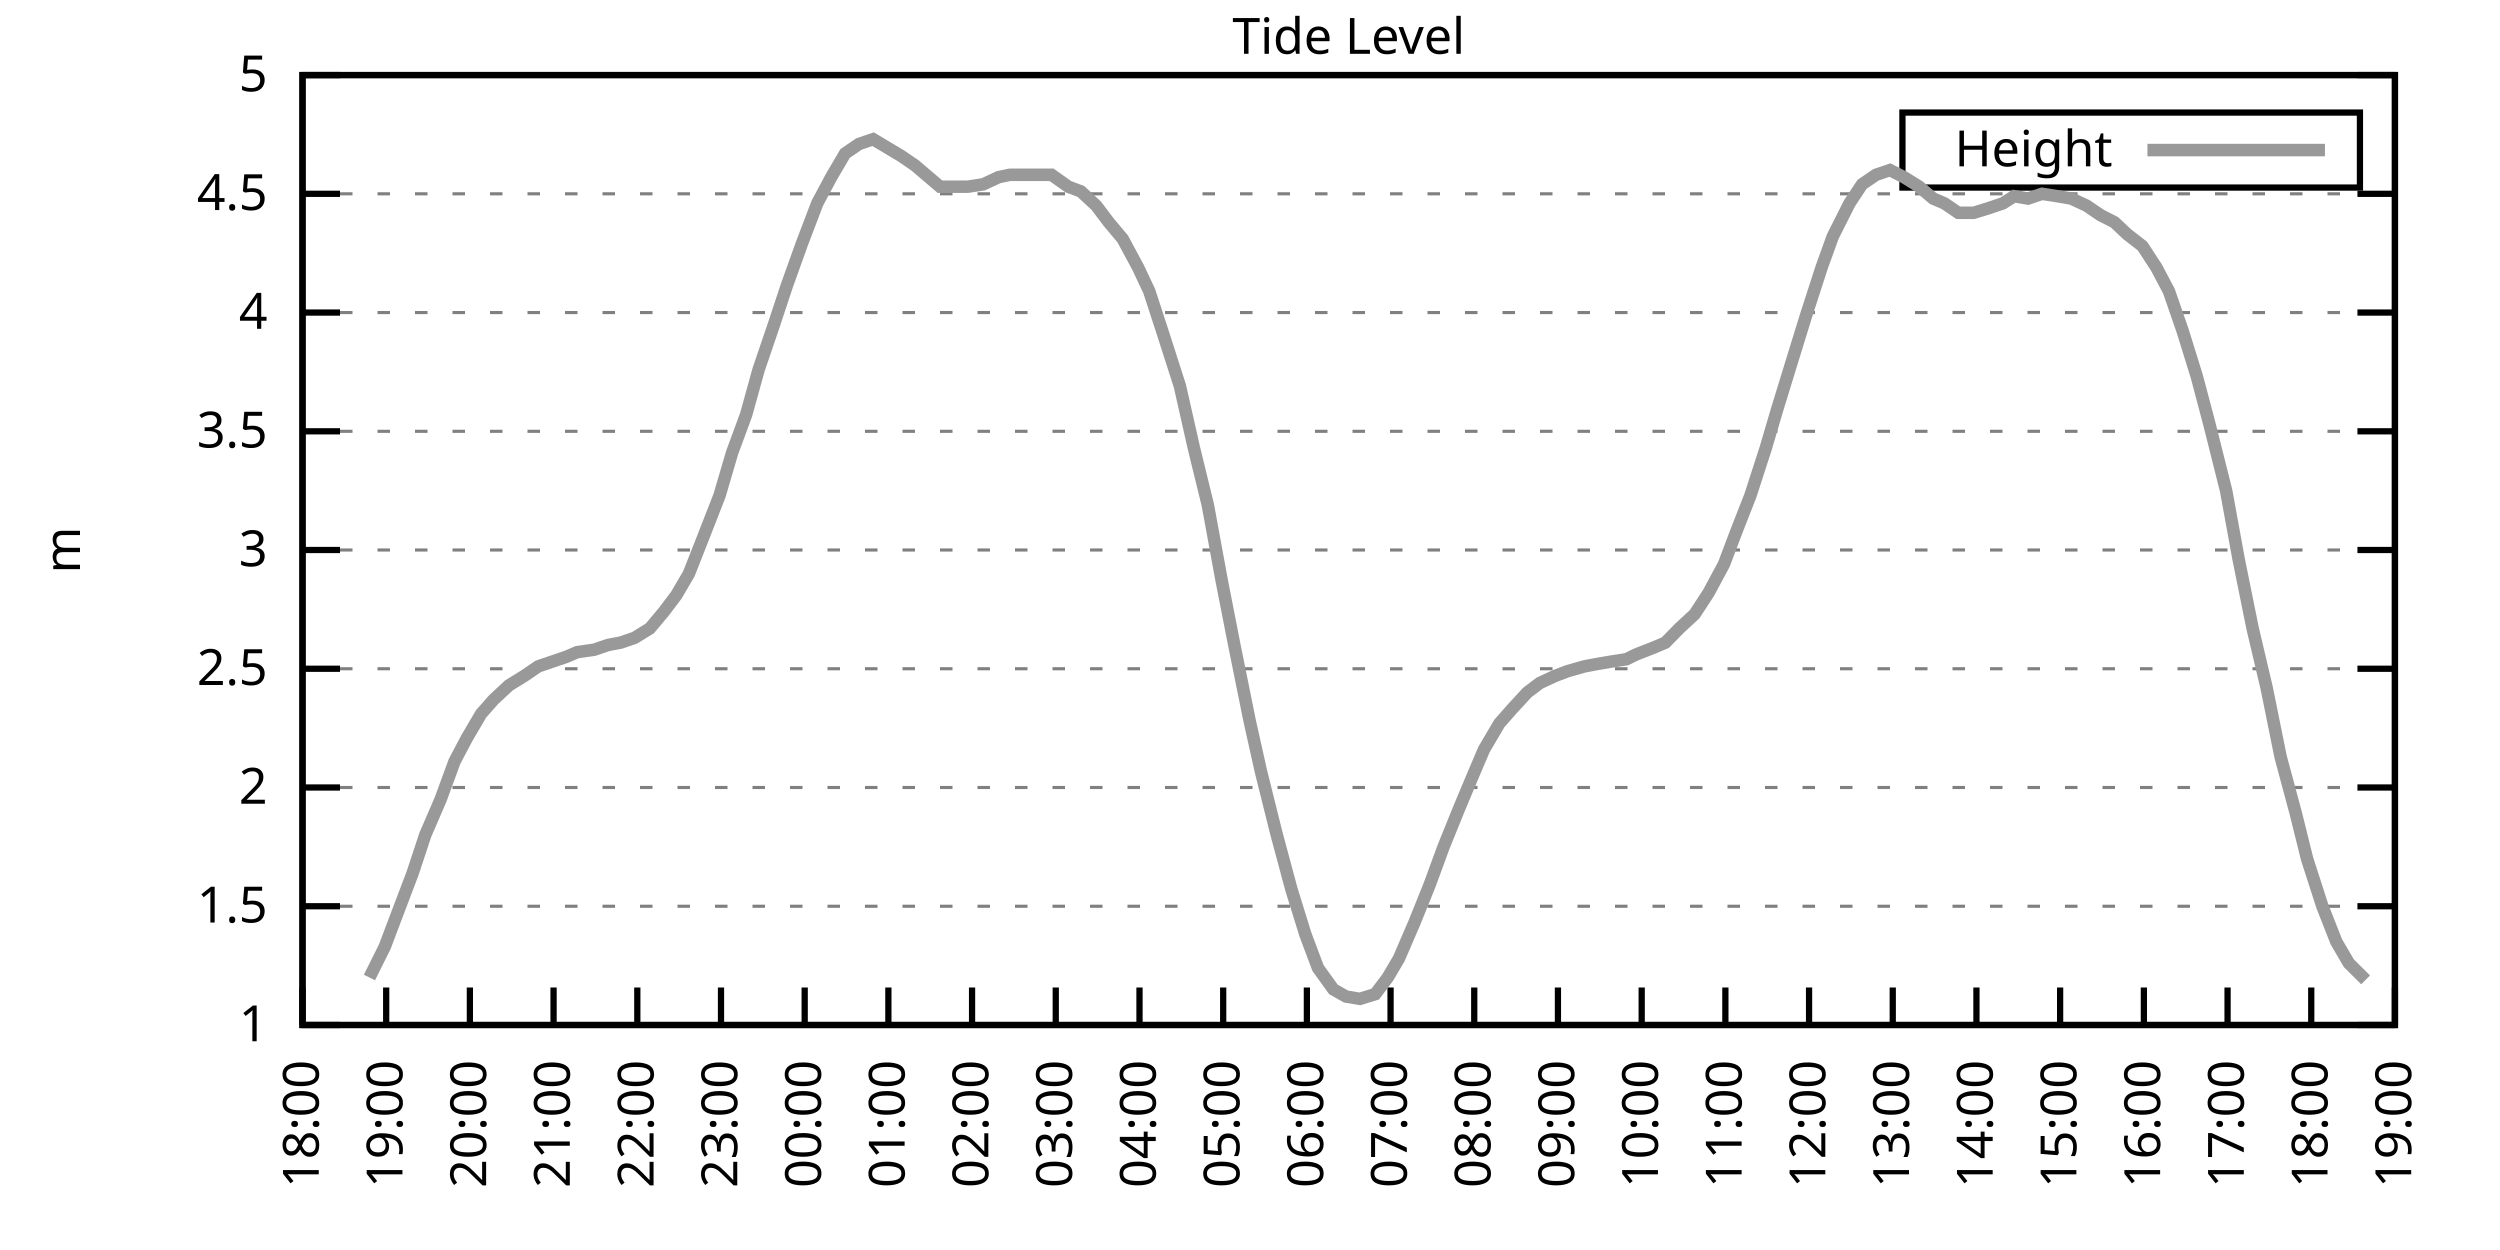
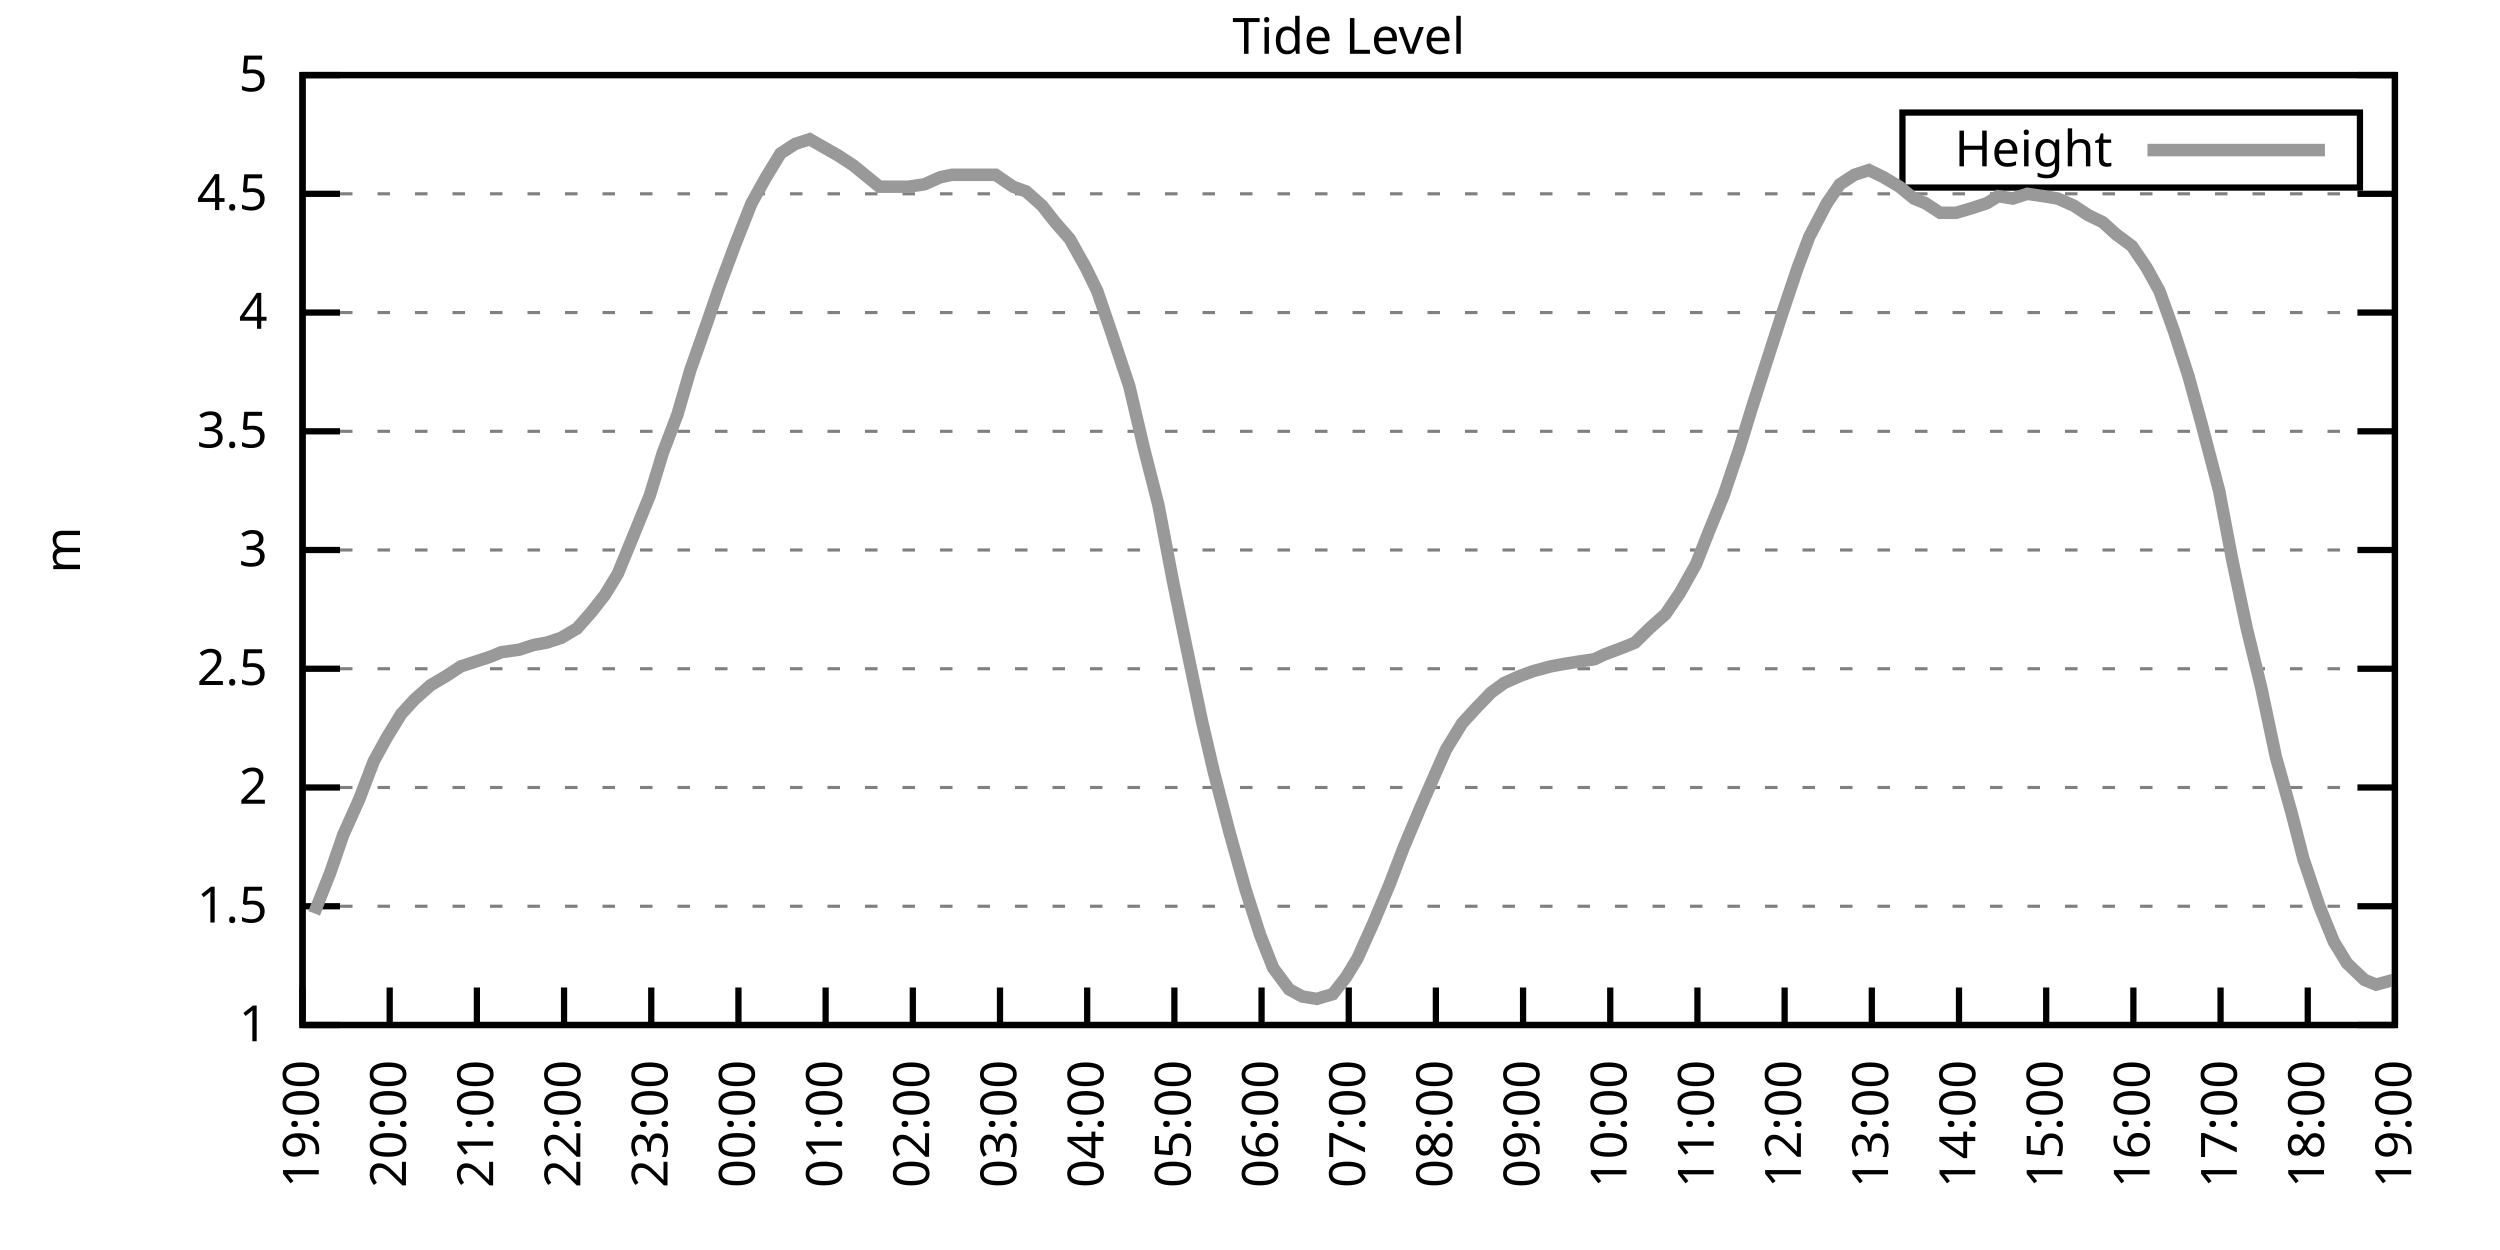
<svg xmlns="http://www.w3.org/2000/svg" xmlns:xlink="http://www.w3.org/1999/xlink" width="400" height="200" viewBox="0 0 400 200">
  <g id="gnuplot_canvas">
    <rect x="0" y="0" width="400" height="200" fill="none" />
    <defs>
      <circle id="gpDot" r="0.5" stroke-width="0.5" stroke="currentColor" />
      <path id="gpPt0" stroke-width="0.333" stroke="currentColor" d="M-1,0 h2 M0,-1 v2" />
      <path id="gpPt1" stroke-width="0.333" stroke="currentColor" d="M-1,-1 L1,1 M1,-1 L-1,1" />
      <path id="gpPt2" stroke-width="0.333" stroke="currentColor" d="M-1,0 L1,0 M0,-1 L0,1 M-1,-1 L1,1 M-1,1 L1,-1" />
      <rect id="gpPt3" stroke-width="0.333" stroke="currentColor" x="-1" y="-1" width="2" height="2" />
      <rect id="gpPt4" stroke-width="0.333" stroke="currentColor" fill="currentColor" x="-1" y="-1" width="2" height="2" />
      <circle id="gpPt5" stroke-width="0.333" stroke="currentColor" cx="0" cy="0" r="1" />
      <use xlink:href="#gpPt5" id="gpPt6" fill="currentColor" stroke="none" />
      <path id="gpPt7" stroke-width="0.333" stroke="currentColor" d="M0,-1.33 L-1.33,0.67 L1.33,0.67 z" />
      <use xlink:href="#gpPt7" id="gpPt8" fill="currentColor" stroke="none" />
      <use xlink:href="#gpPt7" id="gpPt9" stroke="currentColor" transform="rotate(180)" />
      <use xlink:href="#gpPt9" id="gpPt10" fill="currentColor" stroke="none" />
      <use xlink:href="#gpPt3" id="gpPt11" stroke="currentColor" transform="rotate(45)" />
      <use xlink:href="#gpPt11" id="gpPt12" fill="currentColor" stroke="none" />
      <path id="gpPt13" stroke-width="0.333" stroke="currentColor" d="M0,1.330 L1.265,0.411 L0.782,-1.067 L-0.782,-1.076 L-1.265,0.411 z" />
      <use xlink:href="#gpPt13" id="gpPt14" fill="currentColor" stroke="none" />
      <filter id="textbox" filterUnits="objectBoundingBox" x="0" y="0" height="1" width="1">
        <feFlood flood-color="white" flood-opacity="1" result="bgnd" />
        <feComposite in="SourceGraphic" in2="bgnd" operator="atop" />
      </filter>
      <filter id="greybox" filterUnits="objectBoundingBox" x="0" y="0" height="1" width="1">
        <feFlood flood-color="lightgrey" flood-opacity="1" result="grey" />
        <feComposite in="SourceGraphic" in2="grey" operator="atop" />
      </filter>
    </defs>
    <g fill="none" color="white" stroke="currentColor" stroke-width="1.00" stroke-linecap="butt" stroke-linejoin="miter">
</g>
    <g fill="none" color="black" stroke="currentColor" stroke-width="1.00" stroke-linecap="butt" stroke-linejoin="miter">
      <g stroke="none" shape-rendering="crispEdges">
        <polygon fill="rgb(255, 255, 255)" points="48.40,164.00 383.18,164.00 383.18,12.02 48.40,12.02 " />
      </g>
    </g>
    <g fill="none" color="black" stroke="currentColor" stroke-width="1.00" stroke-linecap="butt" stroke-linejoin="miter">
</g>
    <g fill="none" color="black" stroke="black" stroke-width="0.50" stroke-linecap="butt" stroke-linejoin="miter">
</g>
    <g fill="none" color="gray" stroke="currentColor" stroke-width="0.50" stroke-linecap="butt" stroke-linejoin="miter">
      <path stroke="gray" stroke-dasharray="2,4" class="gridline" d="M48.40,164.00 L383.19,164.00  " />
    </g>
    <g fill="none" color="gray" stroke="gray" stroke-width="1.00" stroke-linecap="butt" stroke-linejoin="miter">
</g>
    <g fill="none" color="black" stroke="currentColor" stroke-width="1.00" stroke-linecap="butt" stroke-linejoin="miter">
      <path stroke="black" d="M48.40,164.00 L54.40,164.00 M383.19,164.00 L377.19,164.00  " />
      <g transform="translate(42.80,166.60)" stroke="none" fill="black" font-family="Sans" font-size="8.00" text-anchor="end">
        <text>
          <tspan font-family="Sans"> 1</tspan>
        </text>
      </g>
    </g>
    <g fill="none" color="black" stroke="currentColor" stroke-width="1.00" stroke-linecap="butt" stroke-linejoin="miter">
</g>
    <g fill="none" color="black" stroke="black" stroke-width="0.50" stroke-linecap="butt" stroke-linejoin="miter">
</g>
    <g fill="none" color="gray" stroke="currentColor" stroke-width="0.50" stroke-linecap="butt" stroke-linejoin="miter">
      <path stroke="gray" stroke-dasharray="2,4" class="gridline" d="M48.40,145.00 L383.19,145.00  " />
    </g>
    <g fill="none" color="gray" stroke="gray" stroke-width="1.00" stroke-linecap="butt" stroke-linejoin="miter">
</g>
    <g fill="none" color="black" stroke="currentColor" stroke-width="1.00" stroke-linecap="butt" stroke-linejoin="miter">
      <path stroke="black" d="M48.40,145.00 L54.40,145.00 M383.19,145.00 L377.19,145.00  " />
      <g transform="translate(42.80,147.60)" stroke="none" fill="black" font-family="Sans" font-size="8.00" text-anchor="end">
        <text>
          <tspan font-family="Sans"> 1.5</tspan>
        </text>
      </g>
    </g>
    <g fill="none" color="black" stroke="currentColor" stroke-width="1.00" stroke-linecap="butt" stroke-linejoin="miter">
</g>
    <g fill="none" color="black" stroke="black" stroke-width="0.50" stroke-linecap="butt" stroke-linejoin="miter">
</g>
    <g fill="none" color="gray" stroke="currentColor" stroke-width="0.50" stroke-linecap="butt" stroke-linejoin="miter">
      <path stroke="gray" stroke-dasharray="2,4" class="gridline" d="M48.40,126.00 L383.19,126.00  " />
    </g>
    <g fill="none" color="gray" stroke="gray" stroke-width="1.00" stroke-linecap="butt" stroke-linejoin="miter">
</g>
    <g fill="none" color="black" stroke="currentColor" stroke-width="1.00" stroke-linecap="butt" stroke-linejoin="miter">
      <path stroke="black" d="M48.40,126.00 L54.40,126.00 M383.19,126.00 L377.19,126.00  " />
      <g transform="translate(42.80,128.60)" stroke="none" fill="black" font-family="Sans" font-size="8.00" text-anchor="end">
        <text>
          <tspan font-family="Sans"> 2</tspan>
        </text>
      </g>
    </g>
    <g fill="none" color="black" stroke="currentColor" stroke-width="1.00" stroke-linecap="butt" stroke-linejoin="miter">
</g>
    <g fill="none" color="black" stroke="black" stroke-width="0.50" stroke-linecap="butt" stroke-linejoin="miter">
</g>
    <g fill="none" color="gray" stroke="currentColor" stroke-width="0.50" stroke-linecap="butt" stroke-linejoin="miter">
      <path stroke="gray" stroke-dasharray="2,4" class="gridline" d="M48.40,107.00 L383.19,107.00  " />
    </g>
    <g fill="none" color="gray" stroke="gray" stroke-width="1.00" stroke-linecap="butt" stroke-linejoin="miter">
</g>
    <g fill="none" color="black" stroke="currentColor" stroke-width="1.00" stroke-linecap="butt" stroke-linejoin="miter">
      <path stroke="black" d="M48.40,107.00 L54.40,107.00 M383.19,107.00 L377.19,107.00  " />
      <g transform="translate(42.80,109.60)" stroke="none" fill="black" font-family="Sans" font-size="8.00" text-anchor="end">
        <text>
          <tspan font-family="Sans"> 2.5</tspan>
        </text>
      </g>
    </g>
    <g fill="none" color="black" stroke="currentColor" stroke-width="1.00" stroke-linecap="butt" stroke-linejoin="miter">
</g>
    <g fill="none" color="black" stroke="black" stroke-width="0.50" stroke-linecap="butt" stroke-linejoin="miter">
</g>
    <g fill="none" color="gray" stroke="currentColor" stroke-width="0.50" stroke-linecap="butt" stroke-linejoin="miter">
      <path stroke="gray" stroke-dasharray="2,4" class="gridline" d="M48.40,88.00 L383.19,88.00  " />
    </g>
    <g fill="none" color="gray" stroke="gray" stroke-width="1.00" stroke-linecap="butt" stroke-linejoin="miter">
</g>
    <g fill="none" color="black" stroke="currentColor" stroke-width="1.00" stroke-linecap="butt" stroke-linejoin="miter">
      <path stroke="black" d="M48.40,88.00 L54.40,88.00 M383.19,88.00 L377.19,88.00  " />
      <g transform="translate(42.80,90.60)" stroke="none" fill="black" font-family="Sans" font-size="8.00" text-anchor="end">
        <text>
          <tspan font-family="Sans"> 3</tspan>
        </text>
      </g>
    </g>
    <g fill="none" color="black" stroke="currentColor" stroke-width="1.00" stroke-linecap="butt" stroke-linejoin="miter">
</g>
    <g fill="none" color="black" stroke="black" stroke-width="0.50" stroke-linecap="butt" stroke-linejoin="miter">
</g>
    <g fill="none" color="gray" stroke="currentColor" stroke-width="0.50" stroke-linecap="butt" stroke-linejoin="miter">
      <path stroke="gray" stroke-dasharray="2,4" class="gridline" d="M48.40,69.01 L383.19,69.01  " />
    </g>
    <g fill="none" color="gray" stroke="gray" stroke-width="1.00" stroke-linecap="butt" stroke-linejoin="miter">
</g>
    <g fill="none" color="black" stroke="currentColor" stroke-width="1.00" stroke-linecap="butt" stroke-linejoin="miter">
      <path stroke="black" d="M48.40,69.01 L54.40,69.01 M383.19,69.01 L377.19,69.01  " />
      <g transform="translate(42.80,71.61)" stroke="none" fill="black" font-family="Sans" font-size="8.00" text-anchor="end">
        <text>
          <tspan font-family="Sans"> 3.5</tspan>
        </text>
      </g>
    </g>
    <g fill="none" color="black" stroke="currentColor" stroke-width="1.00" stroke-linecap="butt" stroke-linejoin="miter">
</g>
    <g fill="none" color="black" stroke="black" stroke-width="0.50" stroke-linecap="butt" stroke-linejoin="miter">
</g>
    <g fill="none" color="gray" stroke="currentColor" stroke-width="0.50" stroke-linecap="butt" stroke-linejoin="miter">
      <path stroke="gray" stroke-dasharray="2,4" class="gridline" d="M48.40,50.01 L383.19,50.01  " />
    </g>
    <g fill="none" color="gray" stroke="gray" stroke-width="1.00" stroke-linecap="butt" stroke-linejoin="miter">
</g>
    <g fill="none" color="black" stroke="currentColor" stroke-width="1.00" stroke-linecap="butt" stroke-linejoin="miter">
      <path stroke="black" d="M48.40,50.01 L54.40,50.01 M383.19,50.01 L377.19,50.01  " />
      <g transform="translate(42.80,52.61)" stroke="none" fill="black" font-family="Sans" font-size="8.00" text-anchor="end">
        <text>
          <tspan font-family="Sans"> 4</tspan>
        </text>
      </g>
    </g>
    <g fill="none" color="black" stroke="currentColor" stroke-width="1.00" stroke-linecap="butt" stroke-linejoin="miter">
</g>
    <g fill="none" color="black" stroke="black" stroke-width="0.50" stroke-linecap="butt" stroke-linejoin="miter">
</g>
    <g fill="none" color="gray" stroke="currentColor" stroke-width="0.50" stroke-linecap="butt" stroke-linejoin="miter">
      <path stroke="gray" stroke-dasharray="2,4" class="gridline" d="M48.40,31.01 L383.19,31.01  " />
    </g>
    <g fill="none" color="gray" stroke="gray" stroke-width="1.00" stroke-linecap="butt" stroke-linejoin="miter">
</g>
    <g fill="none" color="black" stroke="currentColor" stroke-width="1.00" stroke-linecap="butt" stroke-linejoin="miter">
      <path stroke="black" d="M48.40,31.01 L54.40,31.01 M383.19,31.01 L377.19,31.01  " />
      <g transform="translate(42.80,33.61)" stroke="none" fill="black" font-family="Sans" font-size="8.00" text-anchor="end">
        <text>
          <tspan font-family="Sans"> 4.5</tspan>
        </text>
      </g>
    </g>
    <g fill="none" color="black" stroke="currentColor" stroke-width="1.00" stroke-linecap="butt" stroke-linejoin="miter">
</g>
    <g fill="none" color="black" stroke="black" stroke-width="0.50" stroke-linecap="butt" stroke-linejoin="miter">
</g>
    <g fill="none" color="gray" stroke="currentColor" stroke-width="0.50" stroke-linecap="butt" stroke-linejoin="miter">
      <path stroke="gray" stroke-dasharray="2,4" class="gridline" d="M48.40,12.01 L383.19,12.01  " />
    </g>
    <g fill="none" color="gray" stroke="gray" stroke-width="1.00" stroke-linecap="butt" stroke-linejoin="miter">
</g>
    <g fill="none" color="black" stroke="currentColor" stroke-width="1.00" stroke-linecap="butt" stroke-linejoin="miter">
      <path stroke="black" d="M48.40,12.01 L54.40,12.01 M383.19,12.01 L377.19,12.01  " />
      <g transform="translate(42.80,14.61)" stroke="none" fill="black" font-family="Sans" font-size="8.00" text-anchor="end">
        <text>
          <tspan font-family="Sans"> 5</tspan>
        </text>
      </g>
    </g>
    <g fill="none" color="black" stroke="currentColor" stroke-width="1.00" stroke-linecap="butt" stroke-linejoin="miter">
      <path stroke="black" d="M48.40,164.00 L48.40,158.00  " />
      <g transform="translate(51.00,169.60) rotate(270.00)" stroke="none" fill="black" font-family="Sans" font-size="8.00" text-anchor="end">
        <text>
-           <tspan font-family="Sans">18:00</tspan>
-         </text>
-       </g>
-     </g>
-     <g fill="none" color="black" stroke="currentColor" stroke-width="1.00" stroke-linecap="butt" stroke-linejoin="miter">
-       <path stroke="black" d="M61.79,164.00 L61.79,158.00  " />
-       <g transform="translate(64.39,169.60) rotate(270.00)" stroke="none" fill="black" font-family="Sans" font-size="8.00" text-anchor="end">
-         <text>
          <tspan font-family="Sans">19:00</tspan>
        </text>
      </g>
    </g>
    <g fill="none" color="black" stroke="currentColor" stroke-width="1.00" stroke-linecap="butt" stroke-linejoin="miter">
-       <path stroke="black" d="M75.18,164.00 L75.18,158.00  " />
-       <g transform="translate(77.78,169.60) rotate(270.00)" stroke="none" fill="black" font-family="Sans" font-size="8.00" text-anchor="end">
+       <path stroke="black" d="M62.35,164.00 L62.35,158.00  " />
+       <g transform="translate(64.95,169.60) rotate(270.00)" stroke="none" fill="black" font-family="Sans" font-size="8.00" text-anchor="end">
        <text>
          <tspan font-family="Sans">20:00</tspan>
        </text>
      </g>
    </g>
    <g fill="none" color="black" stroke="currentColor" stroke-width="1.00" stroke-linecap="butt" stroke-linejoin="miter">
-       <path stroke="black" d="M88.57,164.00 L88.57,158.00  " />
-       <g transform="translate(91.17,169.60) rotate(270.00)" stroke="none" fill="black" font-family="Sans" font-size="8.00" text-anchor="end">
+       <path stroke="black" d="M76.30,164.00 L76.30,158.00  " />
+       <g transform="translate(78.90,169.60) rotate(270.00)" stroke="none" fill="black" font-family="Sans" font-size="8.00" text-anchor="end">
        <text>
          <tspan font-family="Sans">21:00</tspan>
        </text>
      </g>
    </g>
    <g fill="none" color="black" stroke="currentColor" stroke-width="1.00" stroke-linecap="butt" stroke-linejoin="miter">
-       <path stroke="black" d="M101.97,164.00 L101.97,158.00  " />
-       <g transform="translate(104.57,169.60) rotate(270.00)" stroke="none" fill="black" font-family="Sans" font-size="8.00" text-anchor="end">
+       <path stroke="black" d="M90.25,164.00 L90.25,158.00  " />
+       <g transform="translate(92.85,169.60) rotate(270.00)" stroke="none" fill="black" font-family="Sans" font-size="8.00" text-anchor="end">
        <text>
          <tspan font-family="Sans">22:00</tspan>
        </text>
      </g>
    </g>
    <g fill="none" color="black" stroke="currentColor" stroke-width="1.00" stroke-linecap="butt" stroke-linejoin="miter">
-       <path stroke="black" d="M115.36,164.00 L115.36,158.00  " />
-       <g transform="translate(117.96,169.60) rotate(270.00)" stroke="none" fill="black" font-family="Sans" font-size="8.00" text-anchor="end">
+       <path stroke="black" d="M104.20,164.00 L104.20,158.00  " />
+       <g transform="translate(106.80,169.60) rotate(270.00)" stroke="none" fill="black" font-family="Sans" font-size="8.00" text-anchor="end">
        <text>
          <tspan font-family="Sans">23:00</tspan>
        </text>
      </g>
    </g>
    <g fill="none" color="black" stroke="currentColor" stroke-width="1.00" stroke-linecap="butt" stroke-linejoin="miter">
-       <path stroke="black" d="M128.75,164.00 L128.75,158.00  " />
-       <g transform="translate(131.35,169.60) rotate(270.00)" stroke="none" fill="black" font-family="Sans" font-size="8.00" text-anchor="end">
+       <path stroke="black" d="M118.15,164.00 L118.15,158.00  " />
+       <g transform="translate(120.75,169.60) rotate(270.00)" stroke="none" fill="black" font-family="Sans" font-size="8.00" text-anchor="end">
        <text>
          <tspan font-family="Sans">00:00</tspan>
        </text>
      </g>
    </g>
    <g fill="none" color="black" stroke="currentColor" stroke-width="1.00" stroke-linecap="butt" stroke-linejoin="miter">
-       <path stroke="black" d="M142.14,164.00 L142.14,158.00  " />
-       <g transform="translate(144.74,169.60) rotate(270.00)" stroke="none" fill="black" font-family="Sans" font-size="8.00" text-anchor="end">
+       <path stroke="black" d="M132.10,164.00 L132.10,158.00  " />
+       <g transform="translate(134.70,169.60) rotate(270.00)" stroke="none" fill="black" font-family="Sans" font-size="8.00" text-anchor="end">
        <text>
          <tspan font-family="Sans">01:00</tspan>
        </text>
      </g>
    </g>
    <g fill="none" color="black" stroke="currentColor" stroke-width="1.00" stroke-linecap="butt" stroke-linejoin="miter">
-       <path stroke="black" d="M155.53,164.00 L155.53,158.00  " />
-       <g transform="translate(158.13,169.60) rotate(270.00)" stroke="none" fill="black" font-family="Sans" font-size="8.00" text-anchor="end">
+       <path stroke="black" d="M146.05,164.00 L146.05,158.00  " />
+       <g transform="translate(148.65,169.60) rotate(270.00)" stroke="none" fill="black" font-family="Sans" font-size="8.00" text-anchor="end">
        <text>
          <tspan font-family="Sans">02:00</tspan>
        </text>
      </g>
    </g>
    <g fill="none" color="black" stroke="currentColor" stroke-width="1.00" stroke-linecap="butt" stroke-linejoin="miter">
-       <path stroke="black" d="M168.92,164.00 L168.92,158.00  " />
-       <g transform="translate(171.52,169.60) rotate(270.00)" stroke="none" fill="black" font-family="Sans" font-size="8.00" text-anchor="end">
+       <path stroke="black" d="M160.00,164.00 L160.00,158.00  " />
+       <g transform="translate(162.60,169.60) rotate(270.00)" stroke="none" fill="black" font-family="Sans" font-size="8.00" text-anchor="end">
        <text>
          <tspan font-family="Sans">03:00</tspan>
        </text>
      </g>
    </g>
    <g fill="none" color="black" stroke="currentColor" stroke-width="1.00" stroke-linecap="butt" stroke-linejoin="miter">
-       <path stroke="black" d="M182.32,164.00 L182.32,158.00  " />
-       <g transform="translate(184.92,169.60) rotate(270.00)" stroke="none" fill="black" font-family="Sans" font-size="8.00" text-anchor="end">
+       <path stroke="black" d="M173.95,164.00 L173.95,158.00  " />
+       <g transform="translate(176.55,169.60) rotate(270.00)" stroke="none" fill="black" font-family="Sans" font-size="8.00" text-anchor="end">
        <text>
          <tspan font-family="Sans">04:00</tspan>
        </text>
      </g>
    </g>
    <g fill="none" color="black" stroke="currentColor" stroke-width="1.00" stroke-linecap="butt" stroke-linejoin="miter">
-       <path stroke="black" d="M195.71,164.00 L195.71,158.00  " />
-       <g transform="translate(198.31,169.60) rotate(270.00)" stroke="none" fill="black" font-family="Sans" font-size="8.00" text-anchor="end">
+       <path stroke="black" d="M187.90,164.00 L187.90,158.00  " />
+       <g transform="translate(190.50,169.60) rotate(270.00)" stroke="none" fill="black" font-family="Sans" font-size="8.00" text-anchor="end">
        <text>
          <tspan font-family="Sans">05:00</tspan>
        </text>
      </g>
    </g>
    <g fill="none" color="black" stroke="currentColor" stroke-width="1.00" stroke-linecap="butt" stroke-linejoin="miter">
-       <path stroke="black" d="M209.10,164.00 L209.10,158.00  " />
-       <g transform="translate(211.70,169.60) rotate(270.00)" stroke="none" fill="black" font-family="Sans" font-size="8.00" text-anchor="end">
+       <path stroke="black" d="M201.85,164.00 L201.85,158.00  " />
+       <g transform="translate(204.45,169.60) rotate(270.00)" stroke="none" fill="black" font-family="Sans" font-size="8.00" text-anchor="end">
        <text>
          <tspan font-family="Sans">06:00</tspan>
        </text>
      </g>
    </g>
    <g fill="none" color="black" stroke="currentColor" stroke-width="1.00" stroke-linecap="butt" stroke-linejoin="miter">
-       <path stroke="black" d="M222.49,164.00 L222.49,158.00  " />
-       <g transform="translate(225.09,169.60) rotate(270.00)" stroke="none" fill="black" font-family="Sans" font-size="8.00" text-anchor="end">
+       <path stroke="black" d="M215.80,164.00 L215.80,158.00  " />
+       <g transform="translate(218.40,169.60) rotate(270.00)" stroke="none" fill="black" font-family="Sans" font-size="8.00" text-anchor="end">
        <text>
          <tspan font-family="Sans">07:00</tspan>
        </text>
      </g>
    </g>
    <g fill="none" color="black" stroke="currentColor" stroke-width="1.00" stroke-linecap="butt" stroke-linejoin="miter">
-       <path stroke="black" d="M235.88,164.00 L235.88,158.00  " />
-       <g transform="translate(238.48,169.60) rotate(270.00)" stroke="none" fill="black" font-family="Sans" font-size="8.00" text-anchor="end">
+       <path stroke="black" d="M229.74,164.00 L229.74,158.00  " />
+       <g transform="translate(232.34,169.60) rotate(270.00)" stroke="none" fill="black" font-family="Sans" font-size="8.00" text-anchor="end">
        <text>
          <tspan font-family="Sans">08:00</tspan>
        </text>
      </g>
    </g>
    <g fill="none" color="black" stroke="currentColor" stroke-width="1.00" stroke-linecap="butt" stroke-linejoin="miter">
-       <path stroke="black" d="M249.27,164.00 L249.27,158.00  " />
-       <g transform="translate(251.87,169.60) rotate(270.00)" stroke="none" fill="black" font-family="Sans" font-size="8.00" text-anchor="end">
+       <path stroke="black" d="M243.69,164.00 L243.69,158.00  " />
+       <g transform="translate(246.29,169.60) rotate(270.00)" stroke="none" fill="black" font-family="Sans" font-size="8.00" text-anchor="end">
        <text>
          <tspan font-family="Sans">09:00</tspan>
        </text>
      </g>
    </g>
    <g fill="none" color="black" stroke="currentColor" stroke-width="1.00" stroke-linecap="butt" stroke-linejoin="miter">
-       <path stroke="black" d="M262.67,164.00 L262.67,158.00  " />
-       <g transform="translate(265.27,169.60) rotate(270.00)" stroke="none" fill="black" font-family="Sans" font-size="8.00" text-anchor="end">
+       <path stroke="black" d="M257.64,164.00 L257.64,158.00  " />
+       <g transform="translate(260.24,169.60) rotate(270.00)" stroke="none" fill="black" font-family="Sans" font-size="8.00" text-anchor="end">
        <text>
          <tspan font-family="Sans">10:00</tspan>
        </text>
      </g>
    </g>
    <g fill="none" color="black" stroke="currentColor" stroke-width="1.00" stroke-linecap="butt" stroke-linejoin="miter">
-       <path stroke="black" d="M276.06,164.00 L276.06,158.00  " />
-       <g transform="translate(278.66,169.60) rotate(270.00)" stroke="none" fill="black" font-family="Sans" font-size="8.00" text-anchor="end">
+       <path stroke="black" d="M271.59,164.00 L271.59,158.00  " />
+       <g transform="translate(274.19,169.60) rotate(270.00)" stroke="none" fill="black" font-family="Sans" font-size="8.00" text-anchor="end">
        <text>
          <tspan font-family="Sans">11:00</tspan>
        </text>
      </g>
    </g>
    <g fill="none" color="black" stroke="currentColor" stroke-width="1.00" stroke-linecap="butt" stroke-linejoin="miter">
-       <path stroke="black" d="M289.45,164.00 L289.45,158.00  " />
-       <g transform="translate(292.05,169.60) rotate(270.00)" stroke="none" fill="black" font-family="Sans" font-size="8.00" text-anchor="end">
+       <path stroke="black" d="M285.54,164.00 L285.54,158.00  " />
+       <g transform="translate(288.14,169.60) rotate(270.00)" stroke="none" fill="black" font-family="Sans" font-size="8.00" text-anchor="end">
        <text>
          <tspan font-family="Sans">12:00</tspan>
        </text>
      </g>
    </g>
    <g fill="none" color="black" stroke="currentColor" stroke-width="1.00" stroke-linecap="butt" stroke-linejoin="miter">
-       <path stroke="black" d="M302.84,164.00 L302.84,158.00  " />
-       <g transform="translate(305.44,169.60) rotate(270.00)" stroke="none" fill="black" font-family="Sans" font-size="8.00" text-anchor="end">
+       <path stroke="black" d="M299.49,164.00 L299.49,158.00  " />
+       <g transform="translate(302.09,169.60) rotate(270.00)" stroke="none" fill="black" font-family="Sans" font-size="8.00" text-anchor="end">
        <text>
          <tspan font-family="Sans">13:00</tspan>
        </text>
      </g>
    </g>
    <g fill="none" color="black" stroke="currentColor" stroke-width="1.00" stroke-linecap="butt" stroke-linejoin="miter">
-       <path stroke="black" d="M316.23,164.00 L316.23,158.00  " />
-       <g transform="translate(318.83,169.60) rotate(270.00)" stroke="none" fill="black" font-family="Sans" font-size="8.00" text-anchor="end">
+       <path stroke="black" d="M313.44,164.00 L313.44,158.00  " />
+       <g transform="translate(316.04,169.60) rotate(270.00)" stroke="none" fill="black" font-family="Sans" font-size="8.00" text-anchor="end">
        <text>
          <tspan font-family="Sans">14:00</tspan>
        </text>
      </g>
    </g>
    <g fill="none" color="black" stroke="currentColor" stroke-width="1.00" stroke-linecap="butt" stroke-linejoin="miter">
-       <path stroke="black" d="M329.62,164.00 L329.62,158.00  " />
-       <g transform="translate(332.22,169.60) rotate(270.00)" stroke="none" fill="black" font-family="Sans" font-size="8.00" text-anchor="end">
+       <path stroke="black" d="M327.39,164.00 L327.39,158.00  " />
+       <g transform="translate(329.99,169.60) rotate(270.00)" stroke="none" fill="black" font-family="Sans" font-size="8.00" text-anchor="end">
        <text>
          <tspan font-family="Sans">15:00</tspan>
        </text>
      </g>
    </g>
    <g fill="none" color="black" stroke="currentColor" stroke-width="1.00" stroke-linecap="butt" stroke-linejoin="miter">
-       <path stroke="black" d="M343.02,164.00 L343.02,158.00  " />
-       <g transform="translate(345.62,169.60) rotate(270.00)" stroke="none" fill="black" font-family="Sans" font-size="8.00" text-anchor="end">
+       <path stroke="black" d="M341.34,164.00 L341.34,158.00  " />
+       <g transform="translate(343.94,169.60) rotate(270.00)" stroke="none" fill="black" font-family="Sans" font-size="8.00" text-anchor="end">
        <text>
          <tspan font-family="Sans">16:00</tspan>
        </text>
      </g>
    </g>
    <g fill="none" color="black" stroke="currentColor" stroke-width="1.00" stroke-linecap="butt" stroke-linejoin="miter">
-       <path stroke="black" d="M356.41,164.00 L356.41,158.00  " />
-       <g transform="translate(359.01,169.60) rotate(270.00)" stroke="none" fill="black" font-family="Sans" font-size="8.00" text-anchor="end">
+       <path stroke="black" d="M355.29,164.00 L355.29,158.00  " />
+       <g transform="translate(357.89,169.60) rotate(270.00)" stroke="none" fill="black" font-family="Sans" font-size="8.00" text-anchor="end">
        <text>
          <tspan font-family="Sans">17:00</tspan>
        </text>
      </g>
    </g>
    <g fill="none" color="black" stroke="currentColor" stroke-width="1.00" stroke-linecap="butt" stroke-linejoin="miter">
-       <path stroke="black" d="M369.80,164.00 L369.80,158.00  " />
-       <g transform="translate(372.40,169.60) rotate(270.00)" stroke="none" fill="black" font-family="Sans" font-size="8.00" text-anchor="end">
+       <path stroke="black" d="M369.24,164.00 L369.24,158.00  " />
+       <g transform="translate(371.84,169.60) rotate(270.00)" stroke="none" fill="black" font-family="Sans" font-size="8.00" text-anchor="end">
        <text>
          <tspan font-family="Sans">18:00</tspan>
        </text>
      </g>
    </g>
    <g fill="none" color="black" stroke="currentColor" stroke-width="1.00" stroke-linecap="butt" stroke-linejoin="miter">
      <path stroke="black" d="M383.19,164.00 L383.19,158.00  " />
      <g transform="translate(385.79,169.60) rotate(270.00)" stroke="none" fill="black" font-family="Sans" font-size="8.00" text-anchor="end">
        <text>
          <tspan font-family="Sans">19:00</tspan>
        </text>
      </g>
    </g>
    <g fill="none" color="black" stroke="currentColor" stroke-width="1.00" stroke-linecap="butt" stroke-linejoin="miter">
</g>
    <g fill="none" color="black" stroke="currentColor" stroke-width="1.00" stroke-linecap="butt" stroke-linejoin="miter">
      <path stroke="black" d="M48.40,12.01 L48.40,164.00 L383.19,164.00 L383.19,12.01 L48.40,12.01 Z  " />
    </g>
    <g fill="none" color="black" stroke="currentColor" stroke-width="1.00" stroke-linecap="butt" stroke-linejoin="miter">
</g>
    <g fill="none" color="black" stroke="currentColor" stroke-width="1.00" stroke-linecap="butt" stroke-linejoin="miter">
      <path stroke="black" d="M304.39,30.01 L304.39,18.01 L377.59,18.01 L377.59,30.01 L304.39,30.01 Z  " />
    </g>
    <g id="Tide_level_plot_1">
      <g fill="none" color="white" stroke="black" stroke-width="2.00" stroke-linecap="butt" stroke-linejoin="miter">
</g>
      <g fill="none" color="black" stroke="currentColor" stroke-width="2.00" stroke-linecap="butt" stroke-linejoin="miter">
        <g transform="translate(337.99,26.61)" stroke="none" fill="black" font-family="Sans" font-size="8.00" text-anchor="end">
          <text>
            <tspan font-family="Sans">Height</tspan>
          </text>
        </g>
      </g>
      <g fill="none" color="black" stroke="currentColor" stroke-width="2.00" stroke-linecap="butt" stroke-linejoin="miter">
-         <path stroke="rgb(153, 153, 153)" d="M343.59,24.01 L371.99,24.01 M59.11,156.40 L61.57,151.46 L63.58,146.14 L66.03,139.68 L68.04,133.60 L70.50,127.90   L72.73,121.82 L74.74,118.02 L76.97,114.22 L78.98,111.94 L81.43,109.66 L83.89,108.14 L86.12,106.62 L88.35,105.86   L90.58,105.10 L92.37,104.34 L95.05,103.96 L97.28,103.20 L99.29,102.82 L101.52,102.06 L103.98,100.54 L106.21,97.88   L108.22,95.22 L110.22,91.80 L112.46,86.11 L115.13,79.27 L117.14,72.43 L119.38,66.35 L121.38,59.13 L123.84,51.91   L125.85,45.83 L128.30,38.99 L130.76,32.53 L132.99,28.35 L135.22,24.55 L137.45,23.03 L139.69,22.27 L144.15,24.93   L146.38,26.45 L148.61,28.35 L150.40,29.87 L152.18,29.87 L154.86,29.87 L157.32,29.49 L159.77,28.35 L161.56,27.97   L164.01,27.97 L166.47,27.97 L168.25,27.97 L170.93,29.87 L172.94,30.63 L175.40,32.91 L177.41,35.57 L179.64,38.23   L182.09,42.79 L183.88,46.59 L186.11,53.43 L188.79,61.79 L191.02,71.67 L193.25,80.79 L195.48,92.94 L197.49,103.20   L199.95,115.36 L201.73,123.34 L204.19,133.22 L206.64,142.34 L208.88,149.56 L210.88,154.88 L213.34,158.30 L215.35,159.44   L217.58,159.82 L220.04,159.06 L222.04,156.40 L223.83,153.36 L226.29,147.66 L228.74,141.58 L230.97,135.50 L233.43,129.42   L235.66,124.10 L237.44,119.92 L239.90,115.74 L241.91,113.46 L244.36,110.80 L246.37,109.28 L248.83,108.14 L250.84,107.38   L253.51,106.62 L255.52,106.24 L257.76,105.86 L260.21,105.48 L261.77,104.72 L264.67,103.58 L266.46,102.82 L268.69,100.54   L271.15,98.26 L273.38,94.84 L275.83,90.28 L277.84,84.97 L280.07,79.27 L282.53,71.67 L284.32,65.59 L286.77,57.61   L289.00,50.39 L291.46,42.79 L293.24,37.85 L295.92,32.53 L297.93,29.49 L300.16,27.97 L302.39,27.21 L304.63,28.35   L307.08,29.87 L309.31,31.77 L311.10,32.53 L313.33,34.05 L315.79,34.05 L318.24,33.29 L320.47,32.53 L322.26,31.39   L324.49,31.77 L326.72,31.01 L329.18,31.39 L331.41,31.77 L333.86,32.91 L336.10,34.43 L338.33,35.57 L340.34,37.47   L342.79,39.37 L345.02,42.79 L347.03,46.59 L349.26,53.05 L351.50,60.27 L353.51,67.87 L356.18,78.51 L358.19,89.52   L360.42,100.54 L362.66,110.04 L364.89,121.06 L367.34,130.18 L369.13,137.40 L371.58,145.00 L373.82,150.70 L375.82,154.12   L378.50,156.78  " />
+         <path stroke="rgb(153, 153, 153)" d="M343.59,24.01 L371.99,24.01 M50.26,146.14 L52.82,139.68 L54.91,133.60 L57.47,127.90 L59.79,121.82 L61.88,118.02   L64.21,114.22 L66.30,111.94 L68.86,109.66 L71.42,108.14 L73.74,106.62 L76.07,105.86 L78.39,105.10 L80.25,104.34   L83.04,103.96 L85.37,103.20 L87.46,102.82 L89.78,102.06 L92.34,100.54 L94.67,97.88 L96.76,95.22 L98.85,91.80   L101.18,86.11 L103.97,79.27 L106.06,72.43 L108.38,66.35 L110.48,59.13 L113.03,51.91 L115.13,45.83 L117.68,38.99   L120.24,32.53 L122.57,28.35 L124.89,24.55 L127.22,23.03 L129.54,22.27 L134.19,24.93 L136.51,26.45 L138.84,28.35   L140.70,29.87 L142.56,29.87 L145.35,29.87 L147.91,29.49 L150.46,28.35 L152.32,27.97 L154.88,27.97 L157.44,27.97   L159.30,27.97 L162.09,29.87 L164.18,30.63 L166.74,32.91 L168.83,35.57 L171.16,38.23 L173.71,42.79 L175.57,46.59   L177.90,53.43 L180.69,61.79 L183.01,71.67 L185.34,80.79 L187.66,92.94 L189.76,103.20 L192.31,115.36 L194.17,123.34   L196.73,133.22 L199.29,142.34 L201.61,149.56 L203.71,154.88 L206.26,158.30 L208.36,159.44 L210.68,159.82 L213.24,159.06   L215.33,156.40 L217.19,153.36 L219.75,147.66 L222.30,141.58 L224.63,135.50 L227.19,129.42 L229.51,124.10 L231.37,119.92   L233.93,115.74 L236.02,113.46 L238.58,110.80 L240.67,109.28 L243.23,108.14 L245.32,107.38 L248.11,106.62 L250.20,106.24   L252.53,105.86 L255.09,105.48 L256.71,104.72 L259.74,103.58 L261.60,102.82 L263.92,100.54 L266.48,98.26 L268.80,94.84   L271.36,90.28 L273.45,84.97 L275.78,79.27 L278.34,71.67 L280.20,65.59 L282.75,57.61 L285.08,50.39 L287.64,42.79   L289.50,37.85 L292.29,32.53 L294.38,29.49 L296.70,27.97 L299.03,27.21 L301.35,28.35 L303.91,29.87 L306.23,31.77   L308.09,32.53 L310.42,34.05 L312.98,34.05 L315.53,33.29 L317.86,32.53 L319.72,31.39 L322.04,31.77 L324.37,31.01   L326.93,31.39 L329.25,31.77 L331.81,32.91 L334.13,34.43 L336.46,35.57 L338.55,37.47 L341.11,39.37 L343.43,42.79   L345.53,46.59 L347.85,53.05 L350.18,60.27 L352.27,67.87 L355.06,78.51 L357.15,89.52 L359.48,100.54 L361.80,110.04   L364.13,121.06 L366.68,130.18 L368.54,137.40 L371.10,145.00 L373.43,150.70 L375.52,154.12 L378.31,156.78 L380.17,157.54   L382.96,156.78  " />
      </g>
    </g>
    <g fill="none" color="black" stroke="currentColor" stroke-width="2.00" stroke-linecap="butt" stroke-linejoin="miter">
</g>
    <g fill="none" color="black" stroke="black" stroke-width="1.00" stroke-linecap="butt" stroke-linejoin="miter">
</g>
    <g fill="none" color="black" stroke="currentColor" stroke-width="1.00" stroke-linecap="butt" stroke-linejoin="miter">
      <path stroke="black" d="M48.40,12.01 L48.40,164.00 L383.19,164.00 L383.19,12.01 L48.40,12.01 Z  " />
      <g transform="translate(12.80,88.01) rotate(270.00)" stroke="none" fill="black" font-family="Sans" font-size="8.00" text-anchor="middle">
        <text>
          <tspan font-family="Sans">m</tspan>
        </text>
      </g>
    </g>
    <g fill="none" color="black" stroke="currentColor" stroke-width="1.00" stroke-linecap="butt" stroke-linejoin="miter">
</g>
    <g fill="none" color="black" stroke="currentColor" stroke-width="1.00" stroke-linecap="butt" stroke-linejoin="miter">
      <g transform="translate(215.79,8.61)" stroke="none" fill="black" font-family="Sans" font-size="8.00" text-anchor="middle">
        <text>
          <tspan font-family="Sans">Tide Level</tspan>
        </text>
      </g>
    </g>
    <g fill="none" color="black" stroke="currentColor" stroke-width="1.00" stroke-linecap="butt" stroke-linejoin="miter">
</g>
  </g>
</svg>
